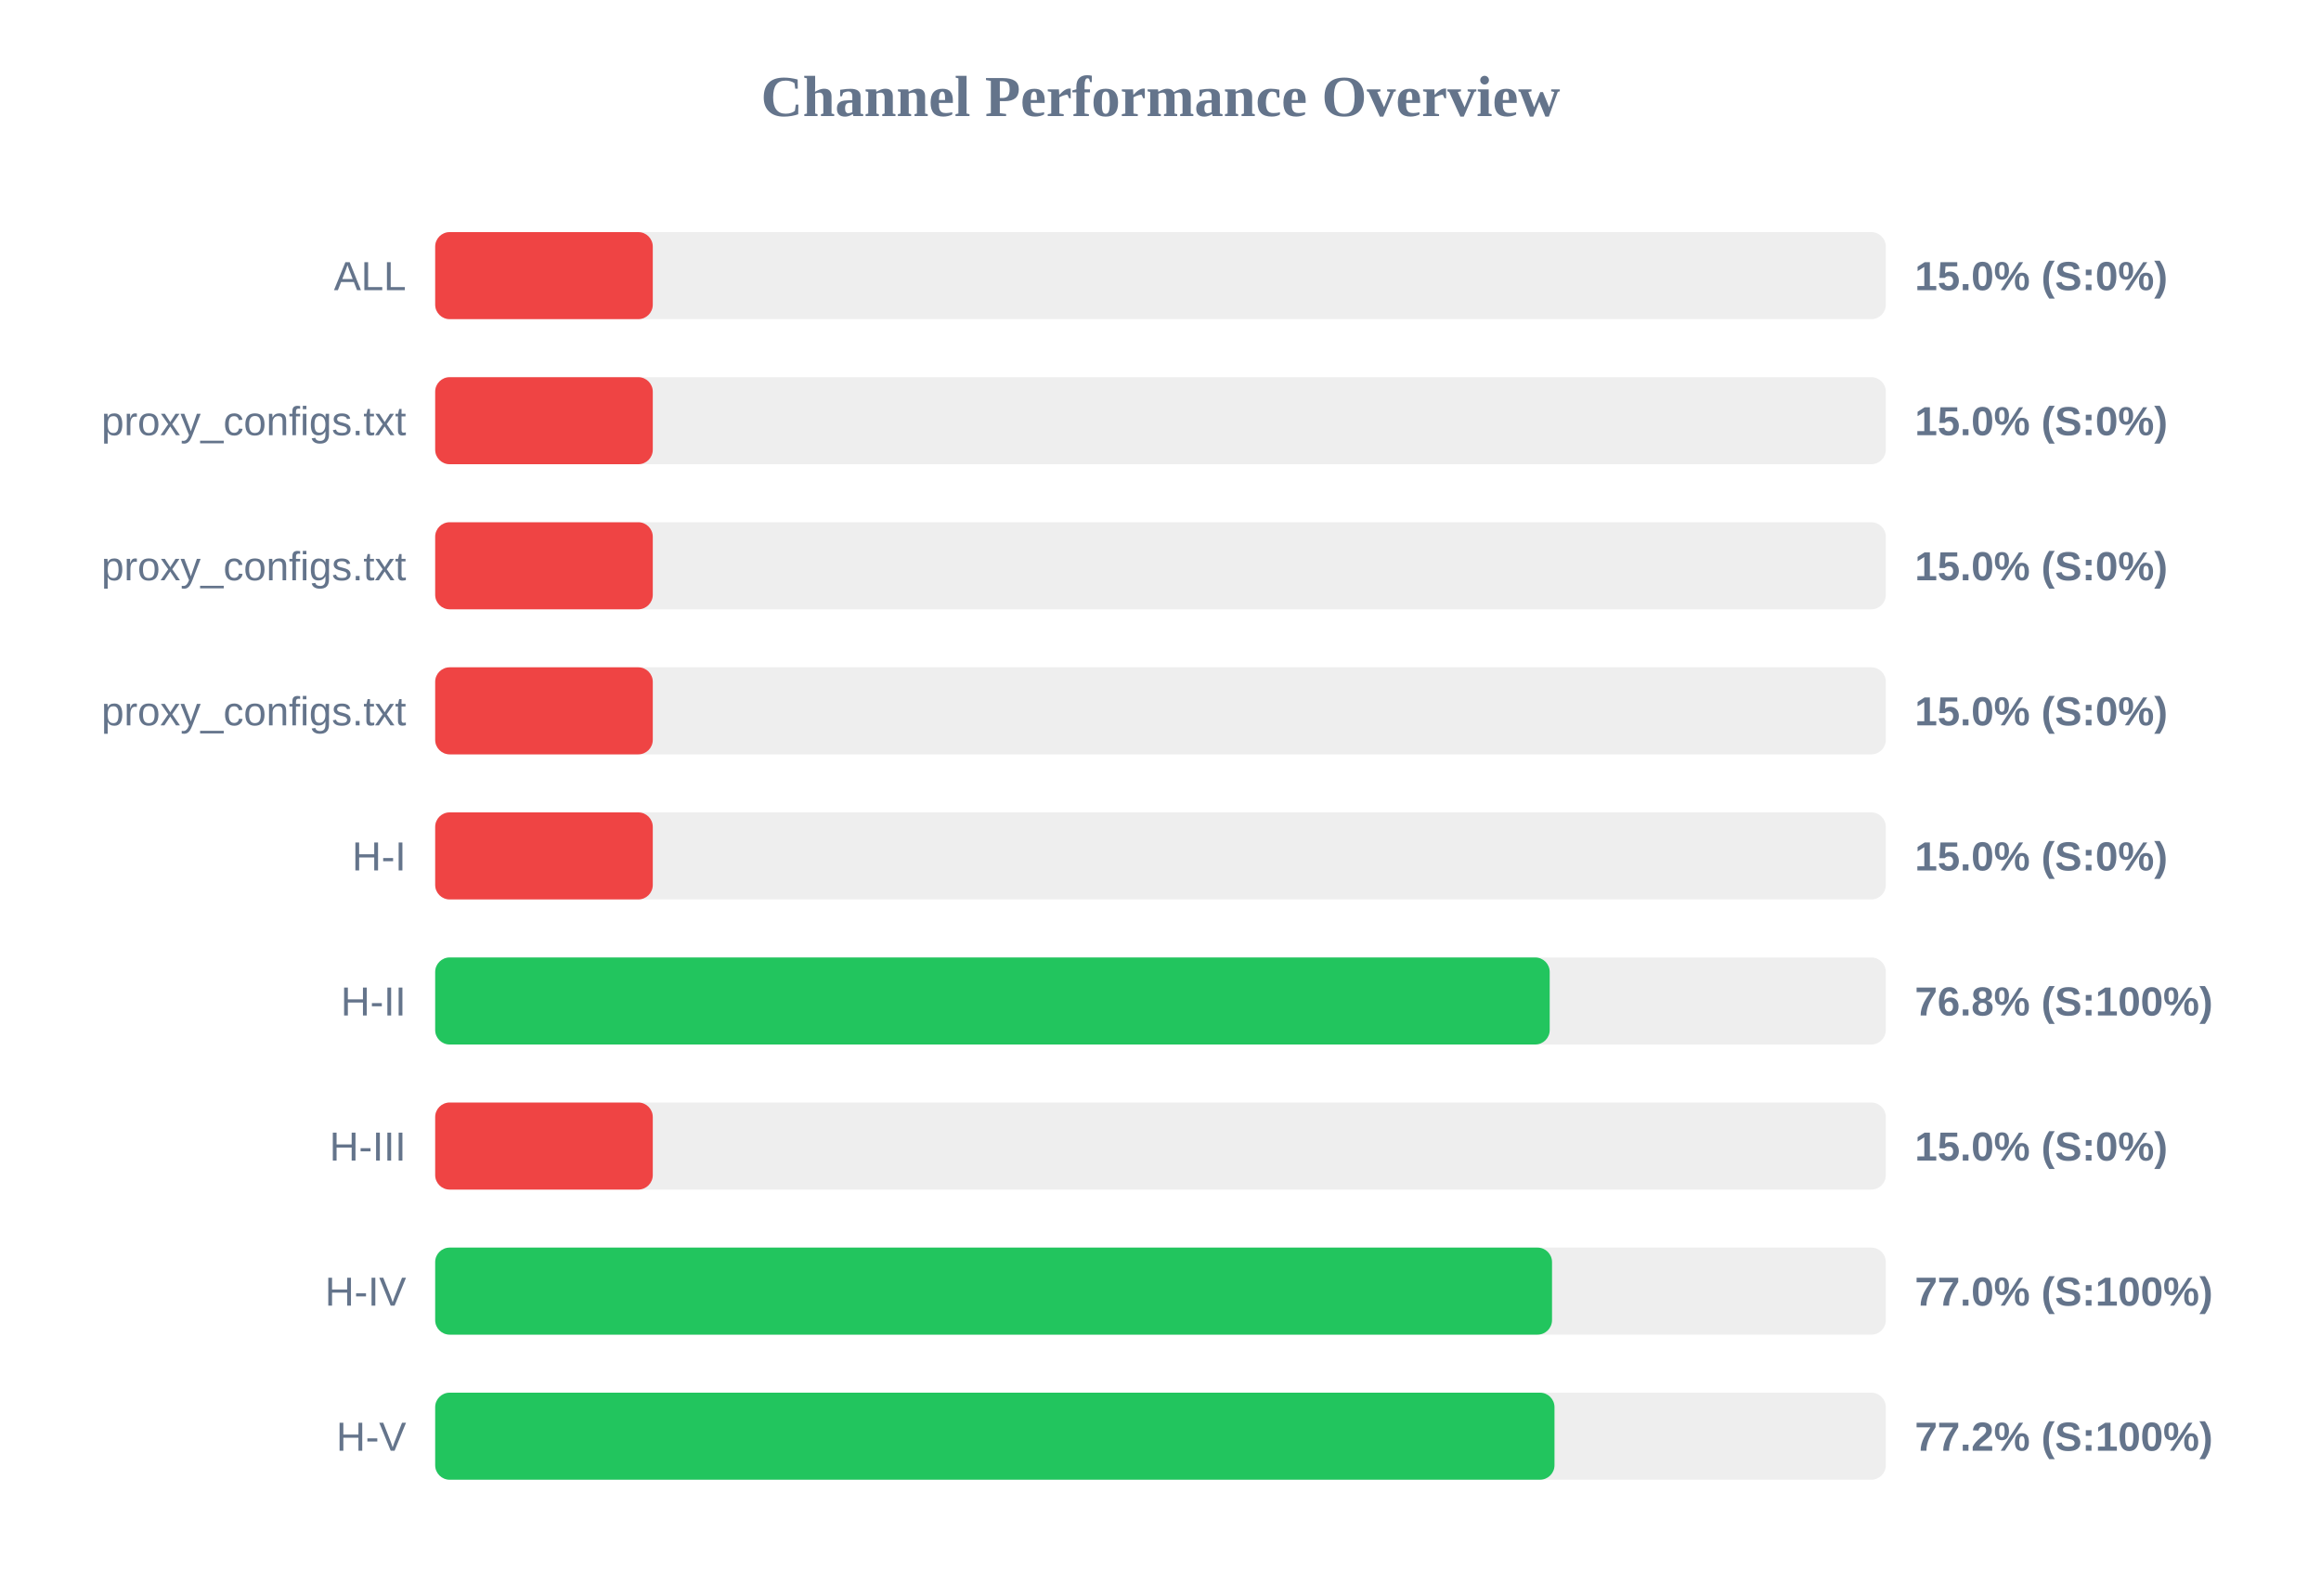
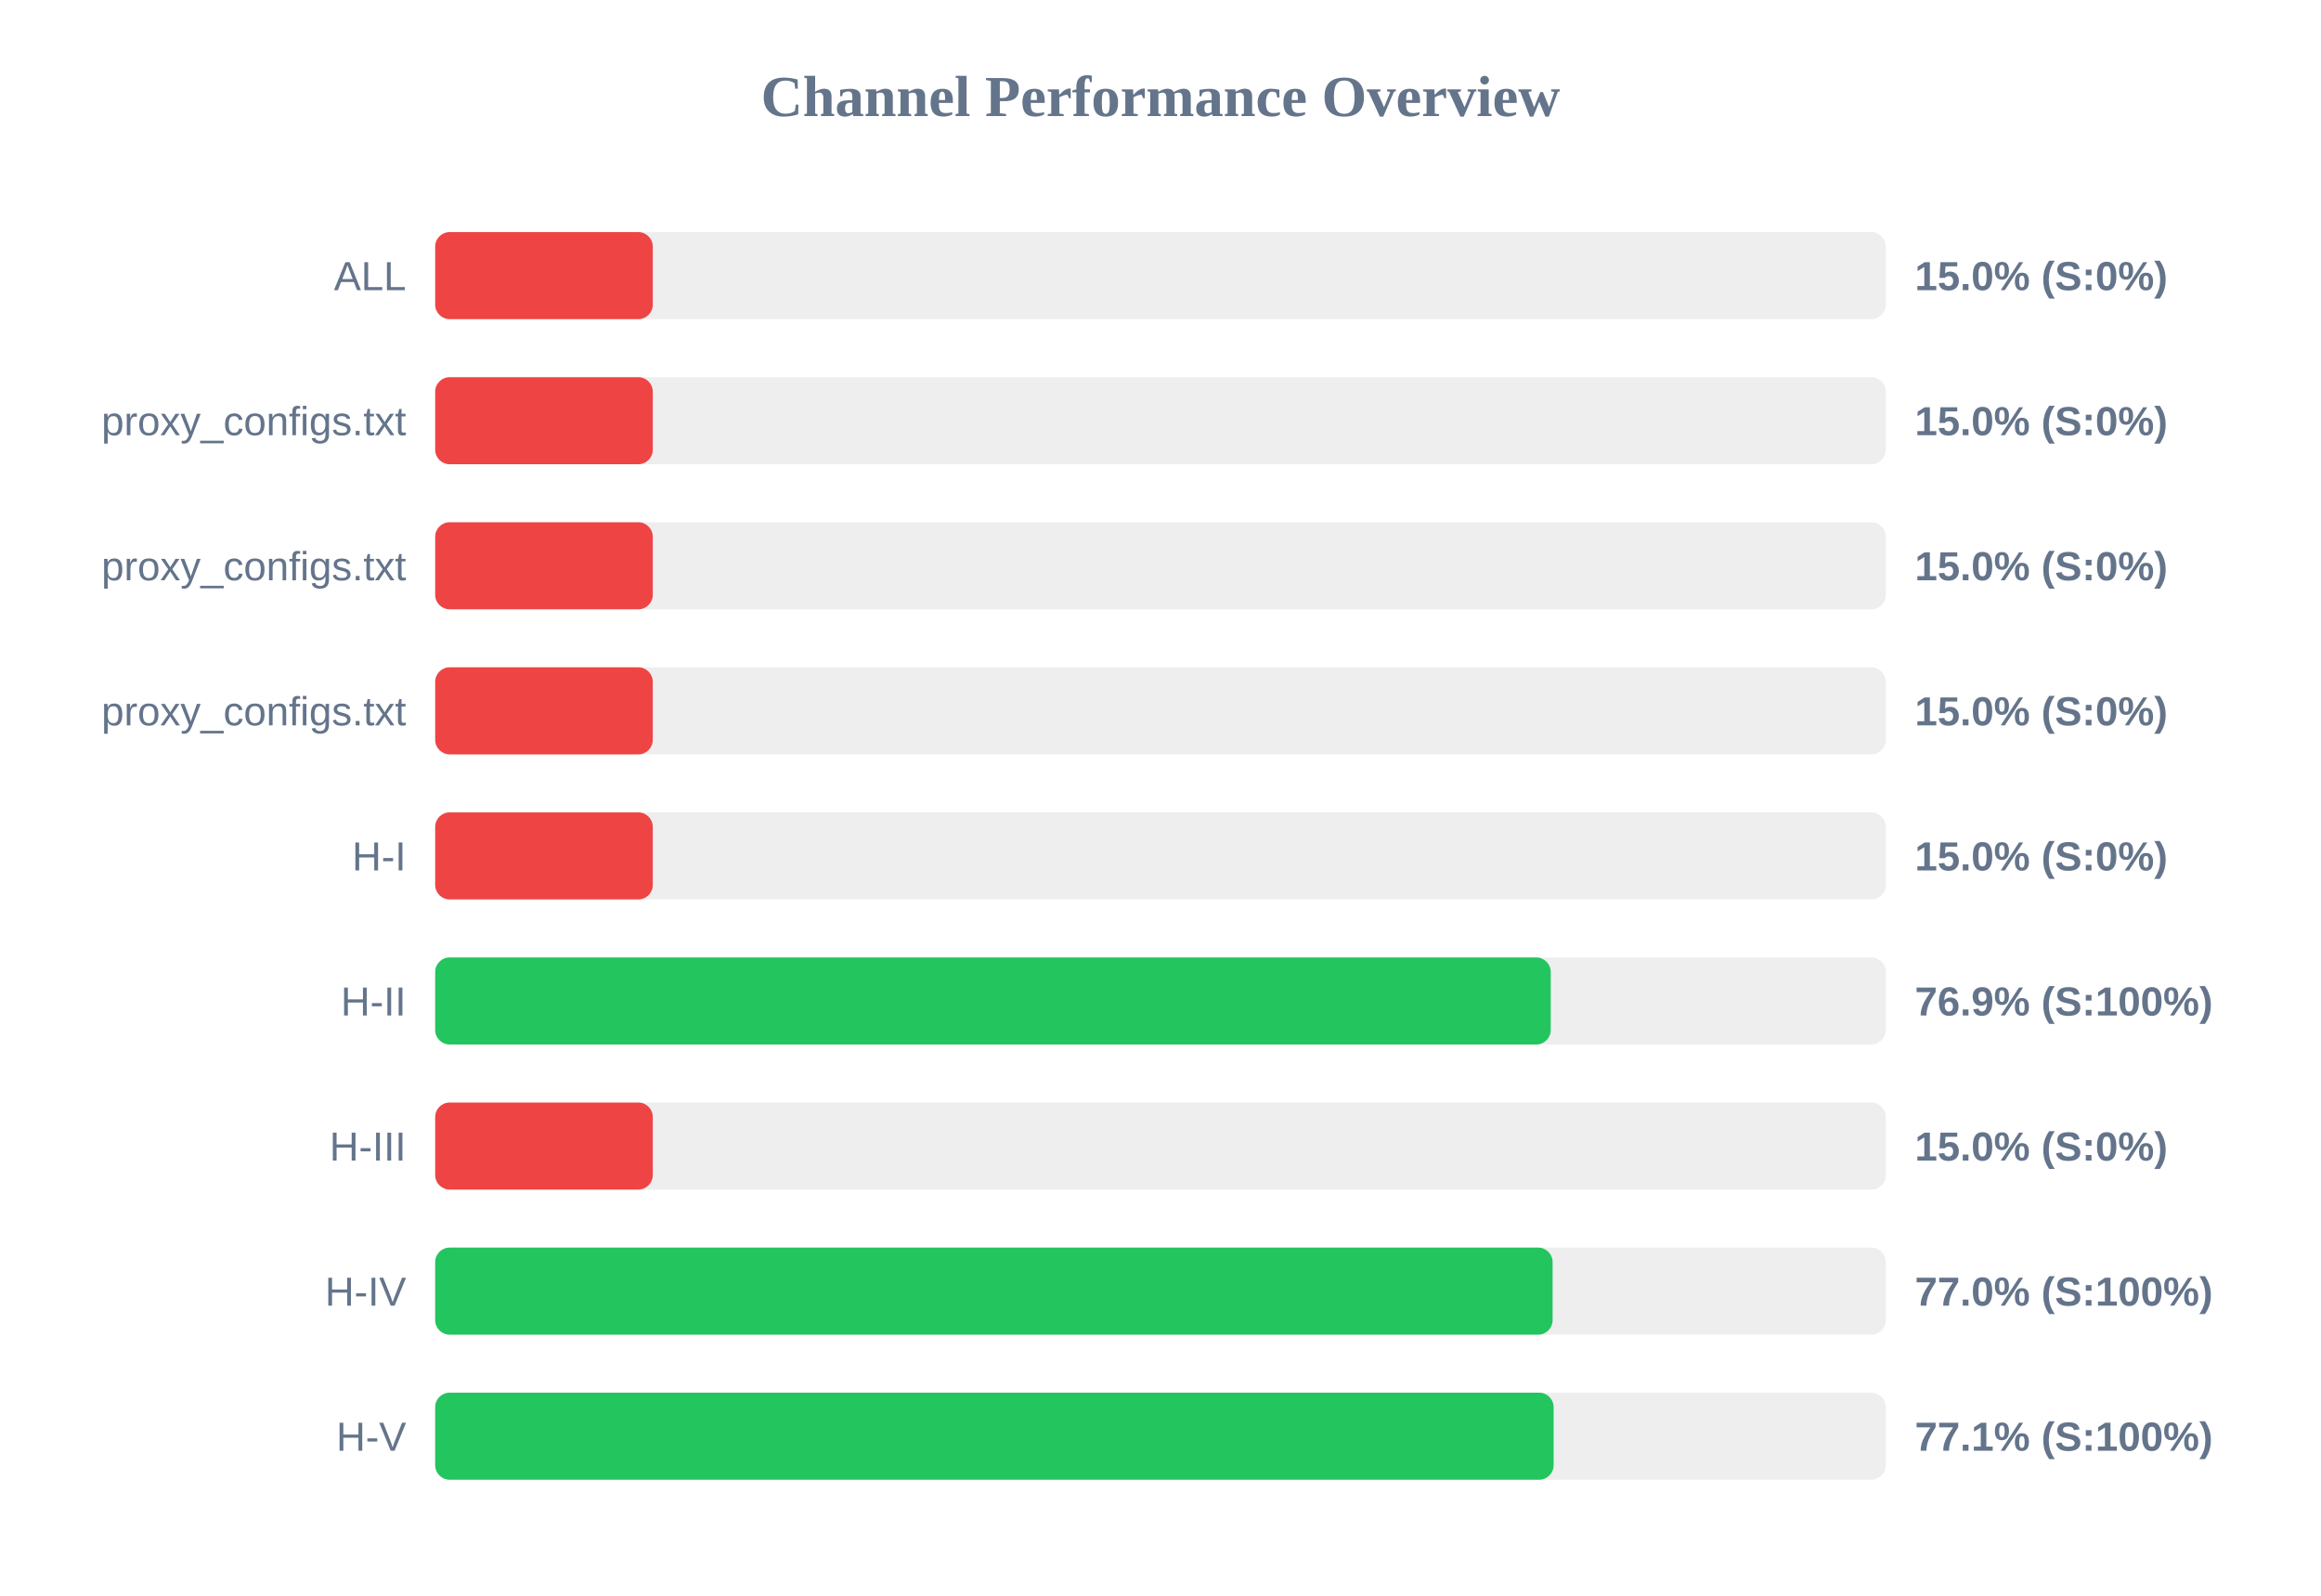
<svg xmlns="http://www.w3.org/2000/svg" width="800" height="550" version="1.1">
  <style>
        .row { font: 14px Arial; fill: #64748b; }
        .score { font: bold 14px Arial; fill: #64748b; }
    </style>
  <text x="400" y="40" text-anchor="middle" font-size="20px" font-weight="bold" fill="#64748b">Channel Performance Overview</text>
  <rect x="150" y="80" width="500" height="30" fill="#eee" rx="5" />
  <rect x="150" y="80" width="75.0" height="30" fill="#ef4444" rx="5" />
  <text x="140" y="100" text-anchor="end" class="row">ALL</text>
  <text x="660" y="100" text-anchor="start" class="score">15.0% (S:0%)</text>
  <rect x="150" y="130" width="500" height="30" fill="#eee" rx="5" />
  <rect x="150" y="130" width="75.0" height="30" fill="#ef4444" rx="5" />
  <text x="140" y="150" text-anchor="end" class="row">proxy_configs.txt</text>
  <text x="660" y="150" text-anchor="start" class="score">15.0% (S:0%)</text>
  <rect x="150" y="180" width="500" height="30" fill="#eee" rx="5" />
  <rect x="150" y="180" width="75.0" height="30" fill="#ef4444" rx="5" />
  <text x="140" y="200" text-anchor="end" class="row">proxy_configs.txt</text>
  <text x="660" y="200" text-anchor="start" class="score">15.0% (S:0%)</text>
  <rect x="150" y="230" width="500" height="30" fill="#eee" rx="5" />
  <rect x="150" y="230" width="75.0" height="30" fill="#ef4444" rx="5" />
  <text x="140" y="250" text-anchor="end" class="row">proxy_configs.txt</text>
  <text x="660" y="250" text-anchor="start" class="score">15.0% (S:0%)</text>
  <rect x="150" y="280" width="500" height="30" fill="#eee" rx="5" />
  <rect x="150" y="280" width="75.0" height="30" fill="#ef4444" rx="5" />
  <text x="140" y="300" text-anchor="end" class="row">H-I</text>
  <text x="660" y="300" text-anchor="start" class="score">15.0% (S:0%)</text>
  <rect x="150" y="330" width="500" height="30" fill="#eee" rx="5" />
-   <rect x="150" y="330" width="384.15" height="30" fill="#22c55e" rx="5" />
+   <rect x="150" y="330" width="384.5" height="30" fill="#22c55e" rx="5" />
  <text x="140" y="350" text-anchor="end" class="row">H-II</text>
-   <text x="660" y="350" text-anchor="start" class="score">76.8% (S:100%)</text>
+   <text x="660" y="350" text-anchor="start" class="score">76.9% (S:100%)</text>
  <rect x="150" y="380" width="500" height="30" fill="#eee" rx="5" />
  <rect x="150" y="380" width="75.0" height="30" fill="#ef4444" rx="5" />
  <text x="140" y="400" text-anchor="end" class="row">H-III</text>
  <text x="660" y="400" text-anchor="start" class="score">15.0% (S:0%)</text>
  <rect x="150" y="430" width="500" height="30" fill="#eee" rx="5" />
-   <rect x="150" y="430" width="384.95" height="30" fill="#22c55e" rx="5" />
+   <rect x="150" y="430" width="385.15" height="30" fill="#22c55e" rx="5" />
  <text x="140" y="450" text-anchor="end" class="row">H-IV</text>
  <text x="660" y="450" text-anchor="start" class="score">77.0% (S:100%)</text>
  <rect x="150" y="480" width="500" height="30" fill="#eee" rx="5" />
-   <rect x="150" y="480" width="385.8" height="30" fill="#22c55e" rx="5" />
+   <rect x="150" y="480" width="385.5" height="30" fill="#22c55e" rx="5" />
  <text x="140" y="500" text-anchor="end" class="row">H-V</text>
-   <text x="660" y="500" text-anchor="start" class="score">77.2% (S:100%)</text>
+   <text x="660" y="500" text-anchor="start" class="score">77.1% (S:100%)</text>
</svg>
